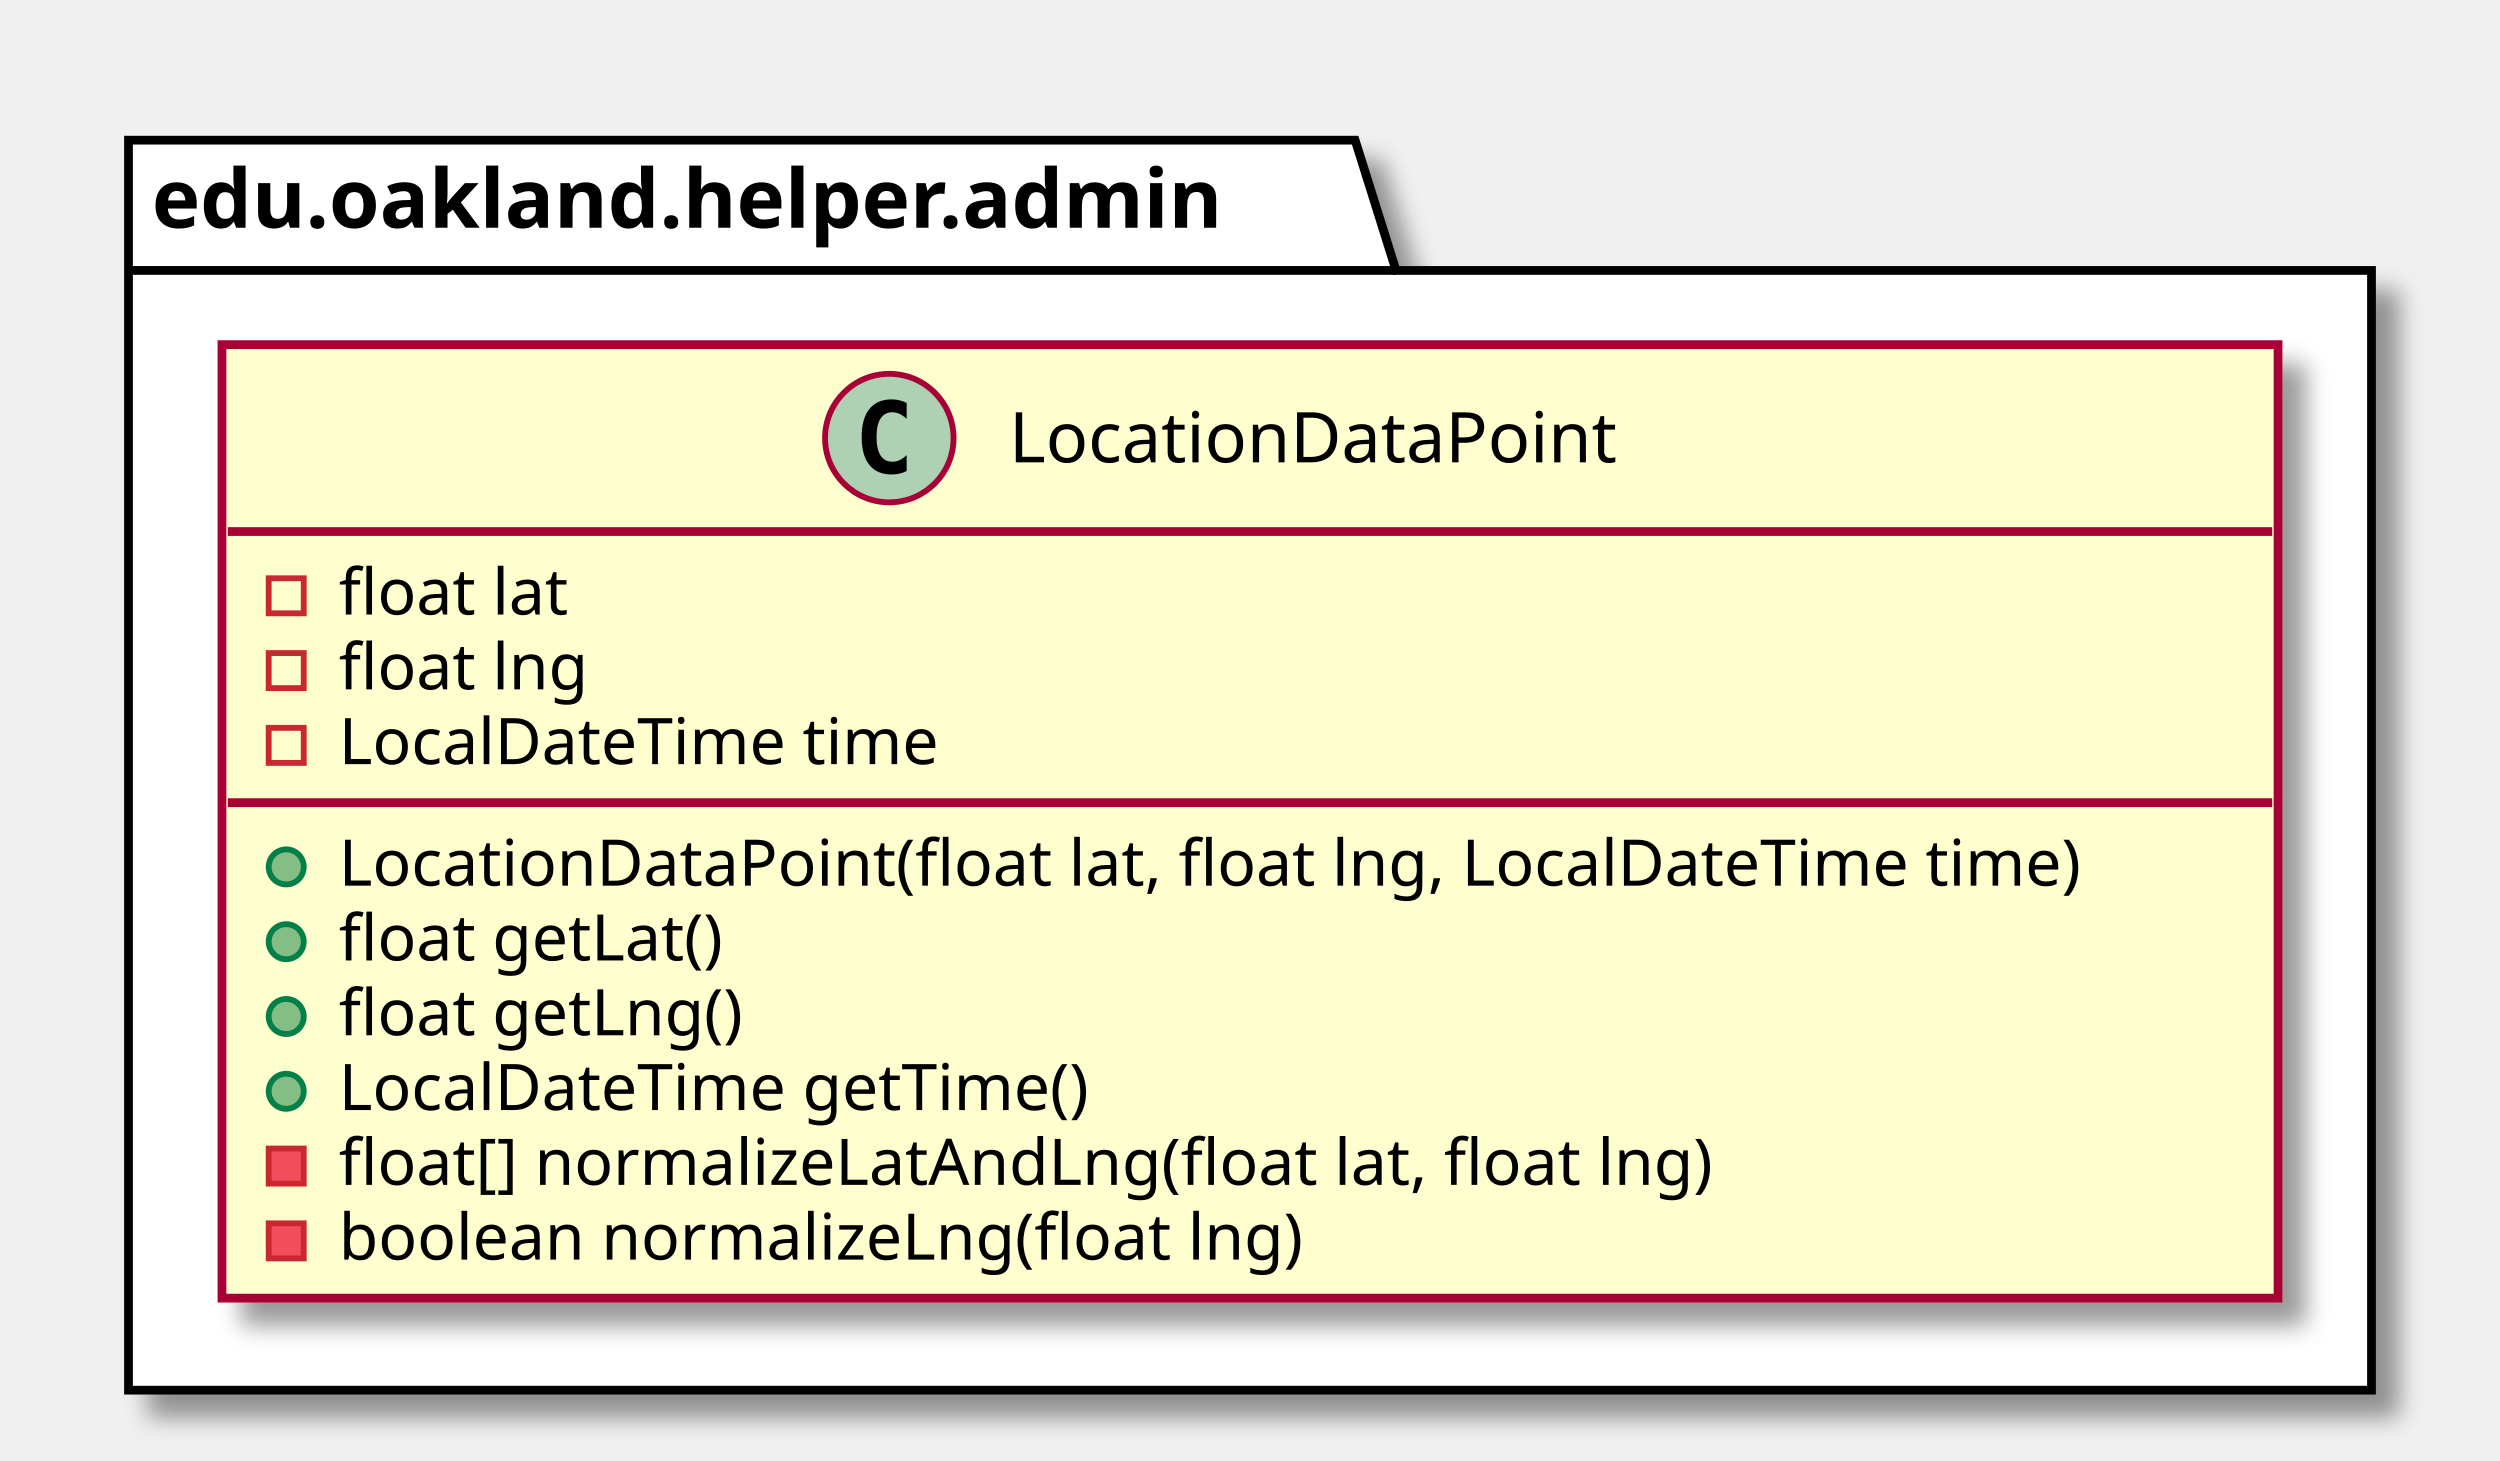
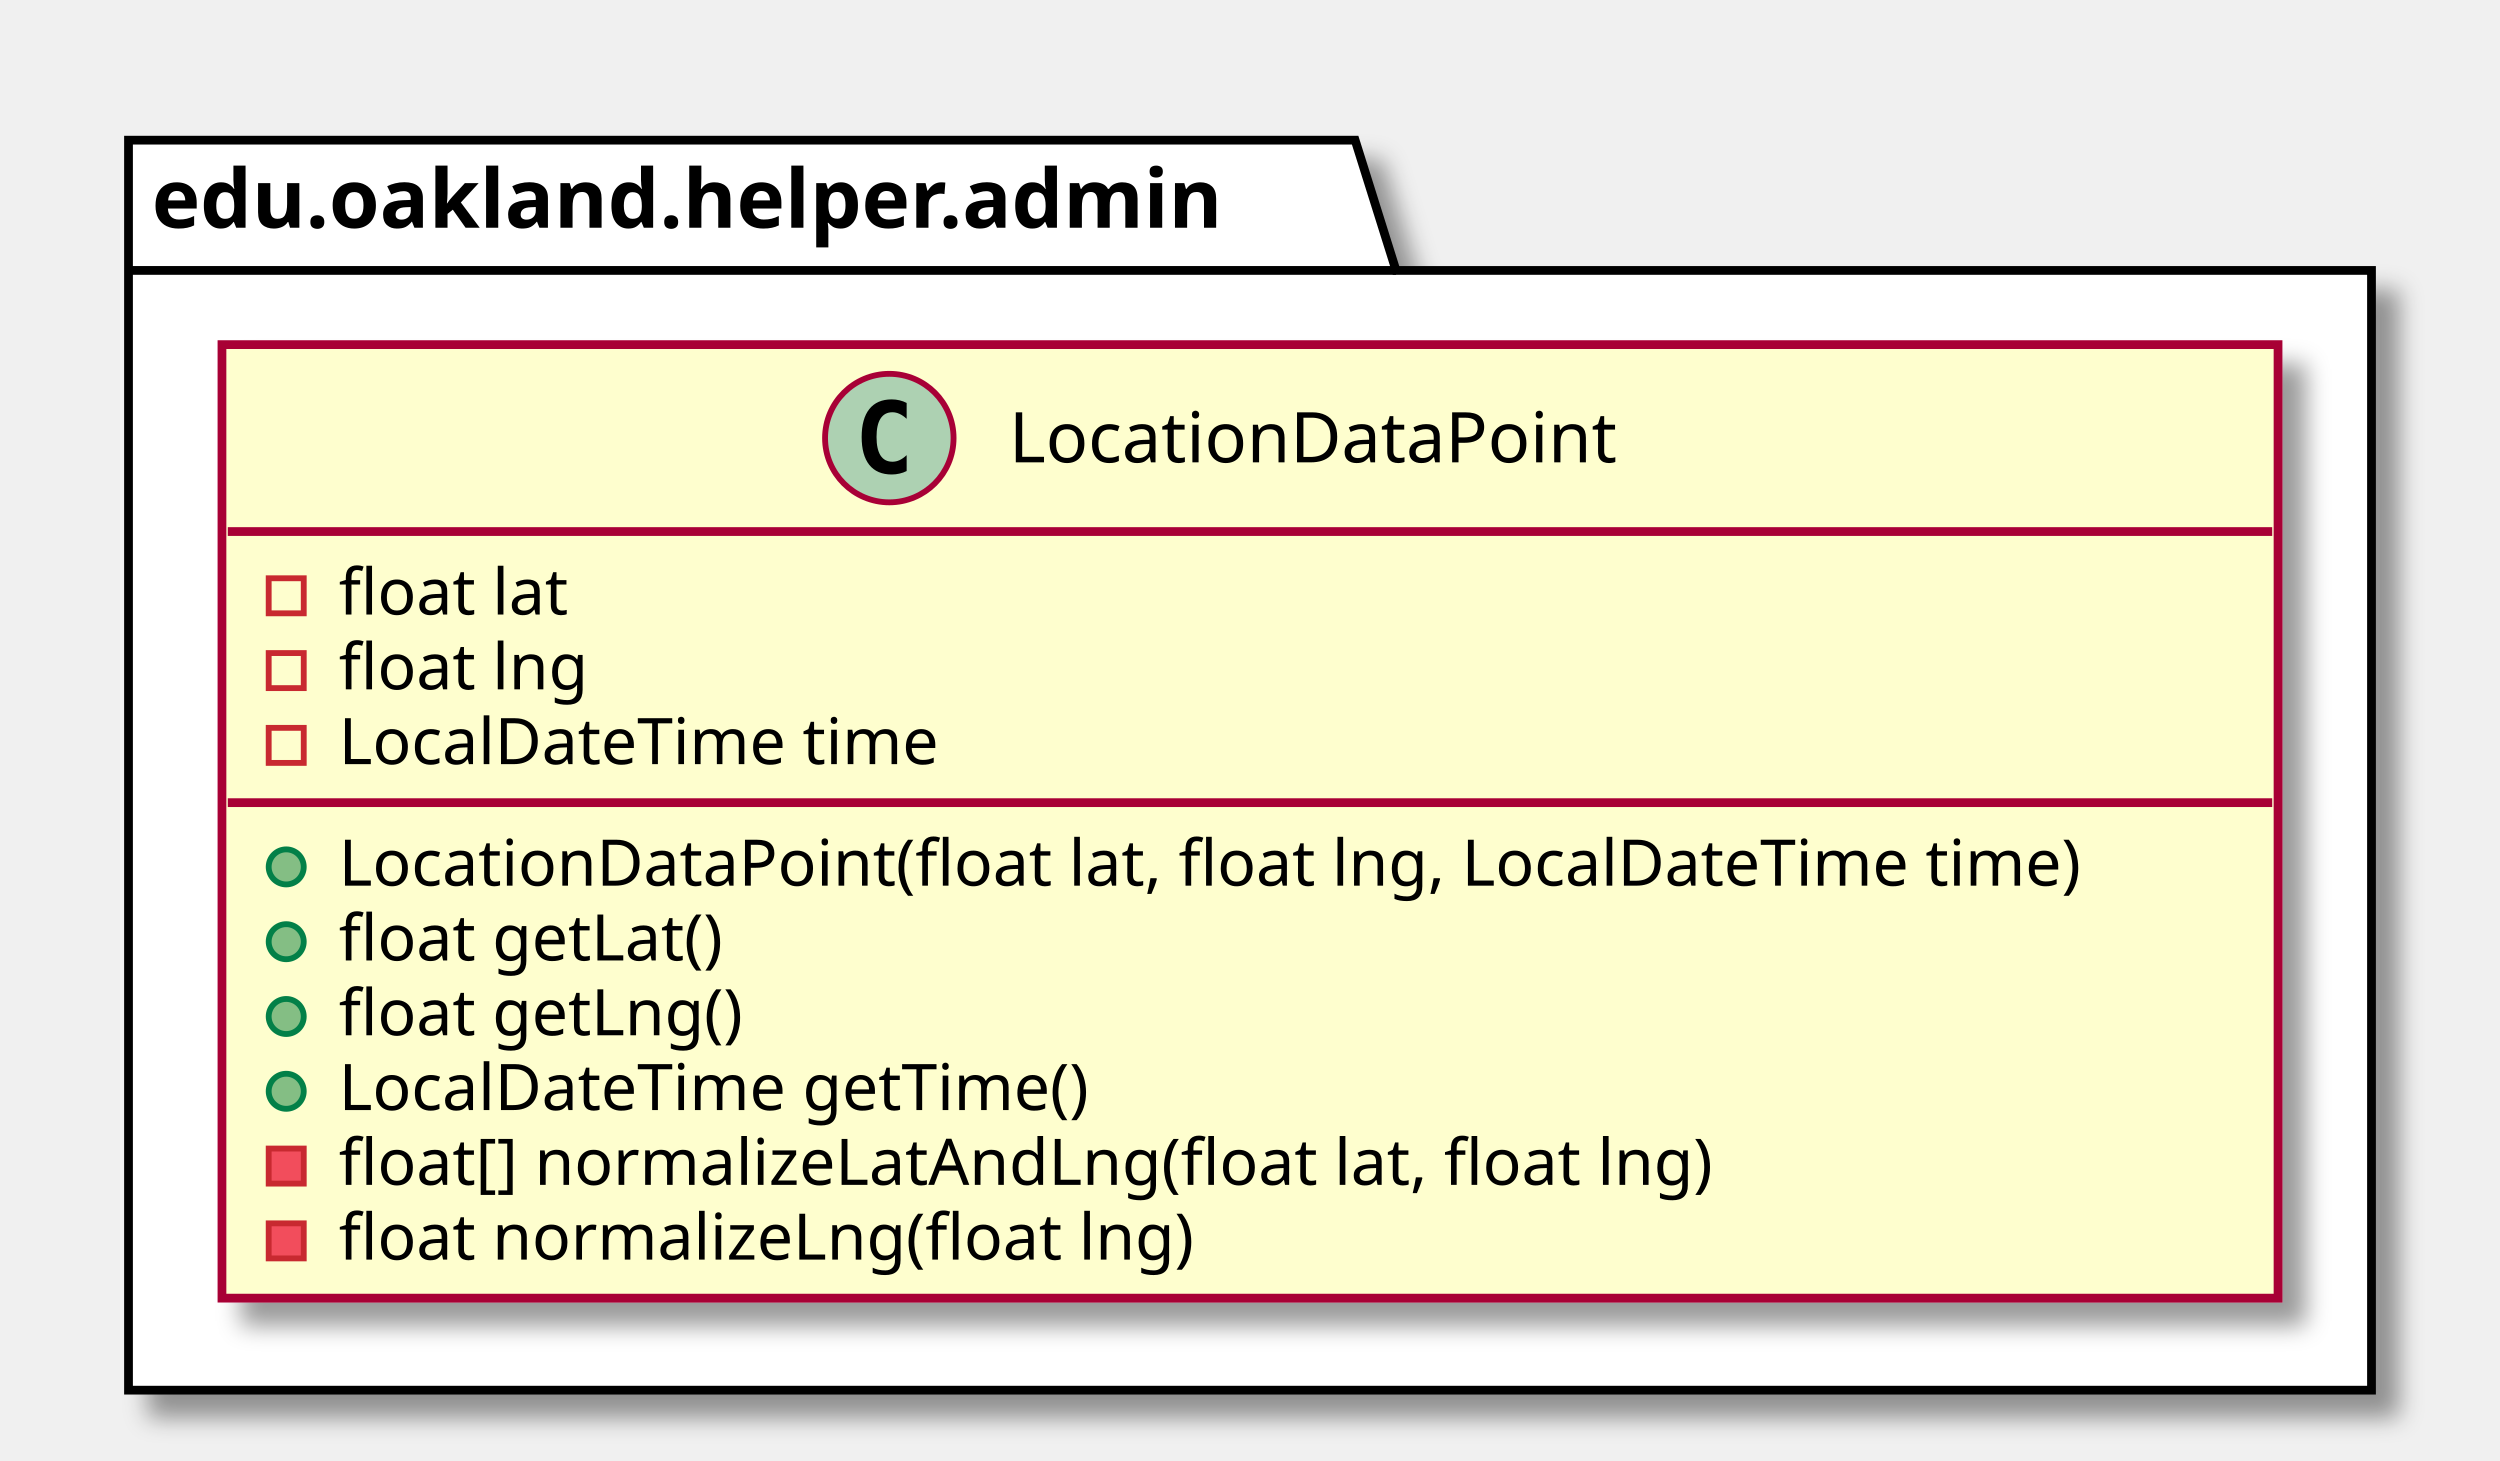
<svg xmlns="http://www.w3.org/2000/svg" contentScriptType="application/ecmascript" contentStyleType="text/css" height="250px" preserveAspectRatio="none" style="width:428px;height:250px;" version="1.1" viewBox="0 0 428 250" width="428px" zoomAndPan="magnify">
  <defs>
-     <filter height="300%" id="f249vji6c3fg1" width="300%" x="-1" y="-1">
+     <filter height="300%" id="f1hk7wr6tvtsgr" width="300%" x="-1" y="-1">
      <feGaussianBlur result="blurOut" stdDeviation="2.0" />
      <feColorMatrix in="blurOut" result="blurOut2" type="matrix" values="0 0 0 0 0 0 0 0 0 0 0 0 0 0 0 0 0 0 .4 0" />
      <feOffset dx="4.0" dy="4.0" in="blurOut2" result="blurOut3" />
      <feBlend in="SourceGraphic" in2="blurOut3" mode="normal" />
    </filter>
  </defs>
  <g>
-     <polygon fill="#FFFFFF" filter="url(#f249vji6c3fg1)" points="22,24,232,24,239,46.297,406,46.297,406,238,22,238,22,24" style="stroke: #000000; stroke-width: 1.5;" />
+     <polygon fill="#FFFFFF" filter="url(#f1hk7wr6tvtsgr)" points="22,24,232,24,239,46.297,406,46.297,406,238,22,238,22,24" style="stroke: #000000; stroke-width: 1.5;" />
    <line style="stroke: #000000; stroke-width: 1.5;" x1="22" x2="239" y1="46.297" y2="46.297" />
    <text fill="#000000" font-family="sans-serif" font-size="14" font-weight="bold" lengthAdjust="spacingAndGlyphs" textLength="204" x="26" y="38.995">edu.oakland.helper.admin</text>
-     <rect fill="#FEFECE" filter="url(#f249vji6c3fg1)" height="163.242" id="LocationDataPoint" style="stroke: #A80036; stroke-width: 1.5;" width="352" x="38" y="59" />
+     <rect fill="#FEFECE" filter="url(#f1hk7wr6tvtsgr)" height="163.242" id="LocationDataPoint" style="stroke: #A80036; stroke-width: 1.5;" width="352" x="38" y="59" />
    <ellipse cx="152.25" cy="75" fill="#ADD1B2" rx="11" ry="11" style="stroke: #A80036; stroke-width: 1.0;" />
    <path d="M155.219,80.641 Q154.641,80.938 154,81.078 Q153.359,81.234 152.656,81.234 Q150.156,81.234 148.828,79.594 Q147.516,77.938 147.516,74.812 Q147.516,71.688 148.828,70.031 Q150.156,68.375 152.656,68.375 Q153.359,68.375 154,68.531 Q154.656,68.688 155.219,68.984 L155.219,71.703 Q154.594,71.125 154,70.859 Q153.406,70.578 152.781,70.578 Q151.438,70.578 150.75,71.656 Q150.062,72.719 150.062,74.812 Q150.062,76.906 150.75,77.984 Q151.438,79.047 152.781,79.047 Q153.406,79.047 154,78.781 Q154.594,78.5 155.219,77.922 L155.219,80.641 Z " />
    <text fill="#000000" font-family="sans-serif" font-size="12" lengthAdjust="spacingAndGlyphs" textLength="115" x="172.75" y="79.154">LocationDataPoint</text>
    <line style="stroke: #A80036; stroke-width: 1.5;" x1="39" x2="389" y1="91" y2="91" />
    <rect fill="none" height="6" style="stroke: #C82930; stroke-width: 1.0;" width="6" x="46" y="99" />
    <text fill="#000000" font-family="sans-serif" font-size="11" lengthAdjust="spacingAndGlyphs" textLength="43" x="58" y="105.21">float lat</text>
    <rect fill="none" height="6" style="stroke: #C82930; stroke-width: 1.0;" width="6" x="46" y="111.805" />
    <text fill="#000000" font-family="sans-serif" font-size="11" lengthAdjust="spacingAndGlyphs" textLength="46" x="58" y="118.015">float lng</text>
    <rect fill="none" height="6" style="stroke: #C82930; stroke-width: 1.0;" width="6" x="46" y="124.609" />
    <text fill="#000000" font-family="sans-serif" font-size="11" lengthAdjust="spacingAndGlyphs" textLength="112" x="58" y="130.82">LocalDateTime time</text>
    <line style="stroke: #A80036; stroke-width: 1.5;" x1="39" x2="389" y1="137.414" y2="137.414" />
    <ellipse cx="49" cy="148.414" fill="#84BE84" rx="3" ry="3" style="stroke: #038048; stroke-width: 1.0;" />
    <text fill="#000000" font-family="sans-serif" font-size="11" lengthAdjust="spacingAndGlyphs" textLength="326" x="58" y="151.625">LocationDataPoint(float lat, float lng, LocalDateTime time)</text>
    <ellipse cx="49" cy="161.219" fill="#84BE84" rx="3" ry="3" style="stroke: #038048; stroke-width: 1.0;" />
    <text fill="#000000" font-family="sans-serif" font-size="11" lengthAdjust="spacingAndGlyphs" textLength="72" x="58" y="164.429">float getLat()</text>
    <ellipse cx="49" cy="174.023" fill="#84BE84" rx="3" ry="3" style="stroke: #038048; stroke-width: 1.0;" />
    <text fill="#000000" font-family="sans-serif" font-size="11" lengthAdjust="spacingAndGlyphs" textLength="75" x="58" y="177.234">float getLng()</text>
    <ellipse cx="49" cy="186.828" fill="#84BE84" rx="3" ry="3" style="stroke: #038048; stroke-width: 1.0;" />
    <text fill="#000000" font-family="sans-serif" font-size="11" lengthAdjust="spacingAndGlyphs" textLength="141" x="58" y="190.039">LocalDateTime getTime()</text>
    <rect fill="#F24D5C" height="6" style="stroke: #C82930; stroke-width: 1.0;" width="6" x="46" y="196.633" />
    <text fill="#000000" font-family="sans-serif" font-size="11" lengthAdjust="spacingAndGlyphs" textLength="255" x="58" y="202.843">float[] normalizeLatAndLng(float lat, float lng)</text>
    <rect fill="#F24D5C" height="6" style="stroke: #C82930; stroke-width: 1.0;" width="6" x="46" y="209.438" />
-     <text fill="#000000" font-family="sans-serif" font-size="11" lengthAdjust="spacingAndGlyphs" textLength="178" x="58" y="215.648">boolean normalizeLng(float lng)</text>
+     <text fill="#000000" font-family="sans-serif" font-size="11" lengthAdjust="spacingAndGlyphs" textLength="158" x="58" y="215.648">float normalizeLng(float lng)</text>
  </g>
</svg>
